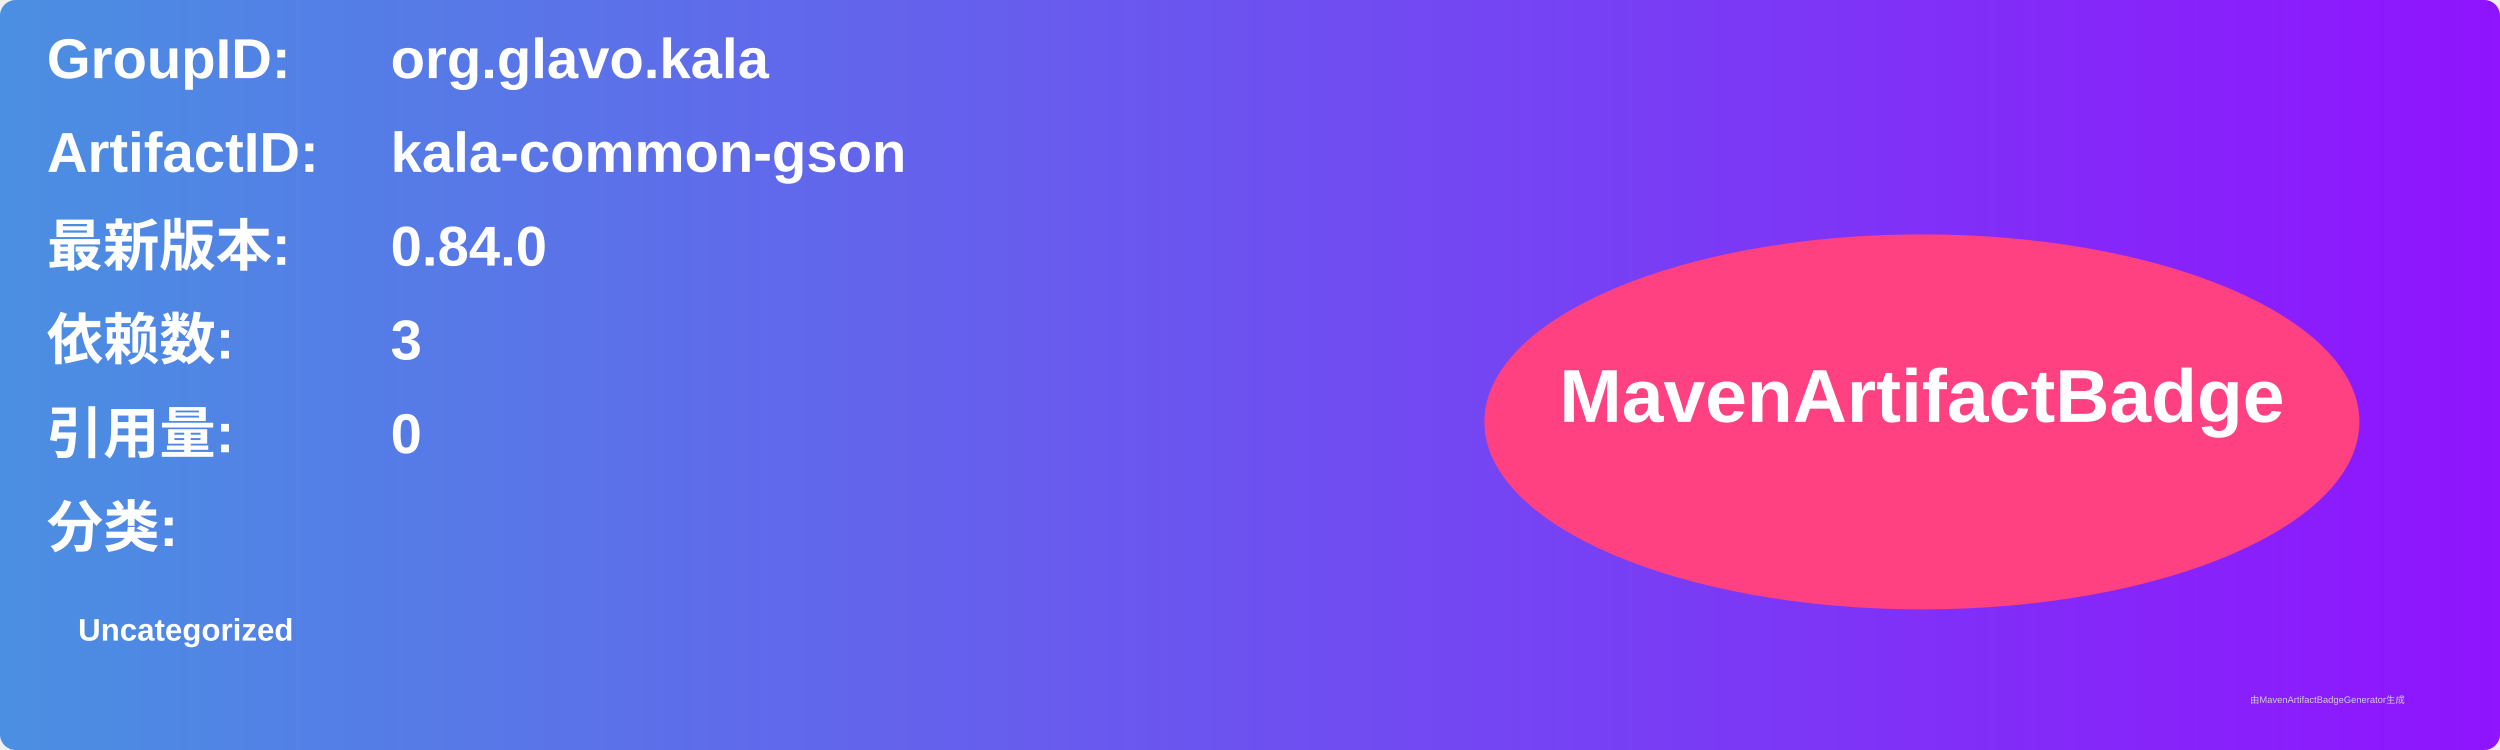
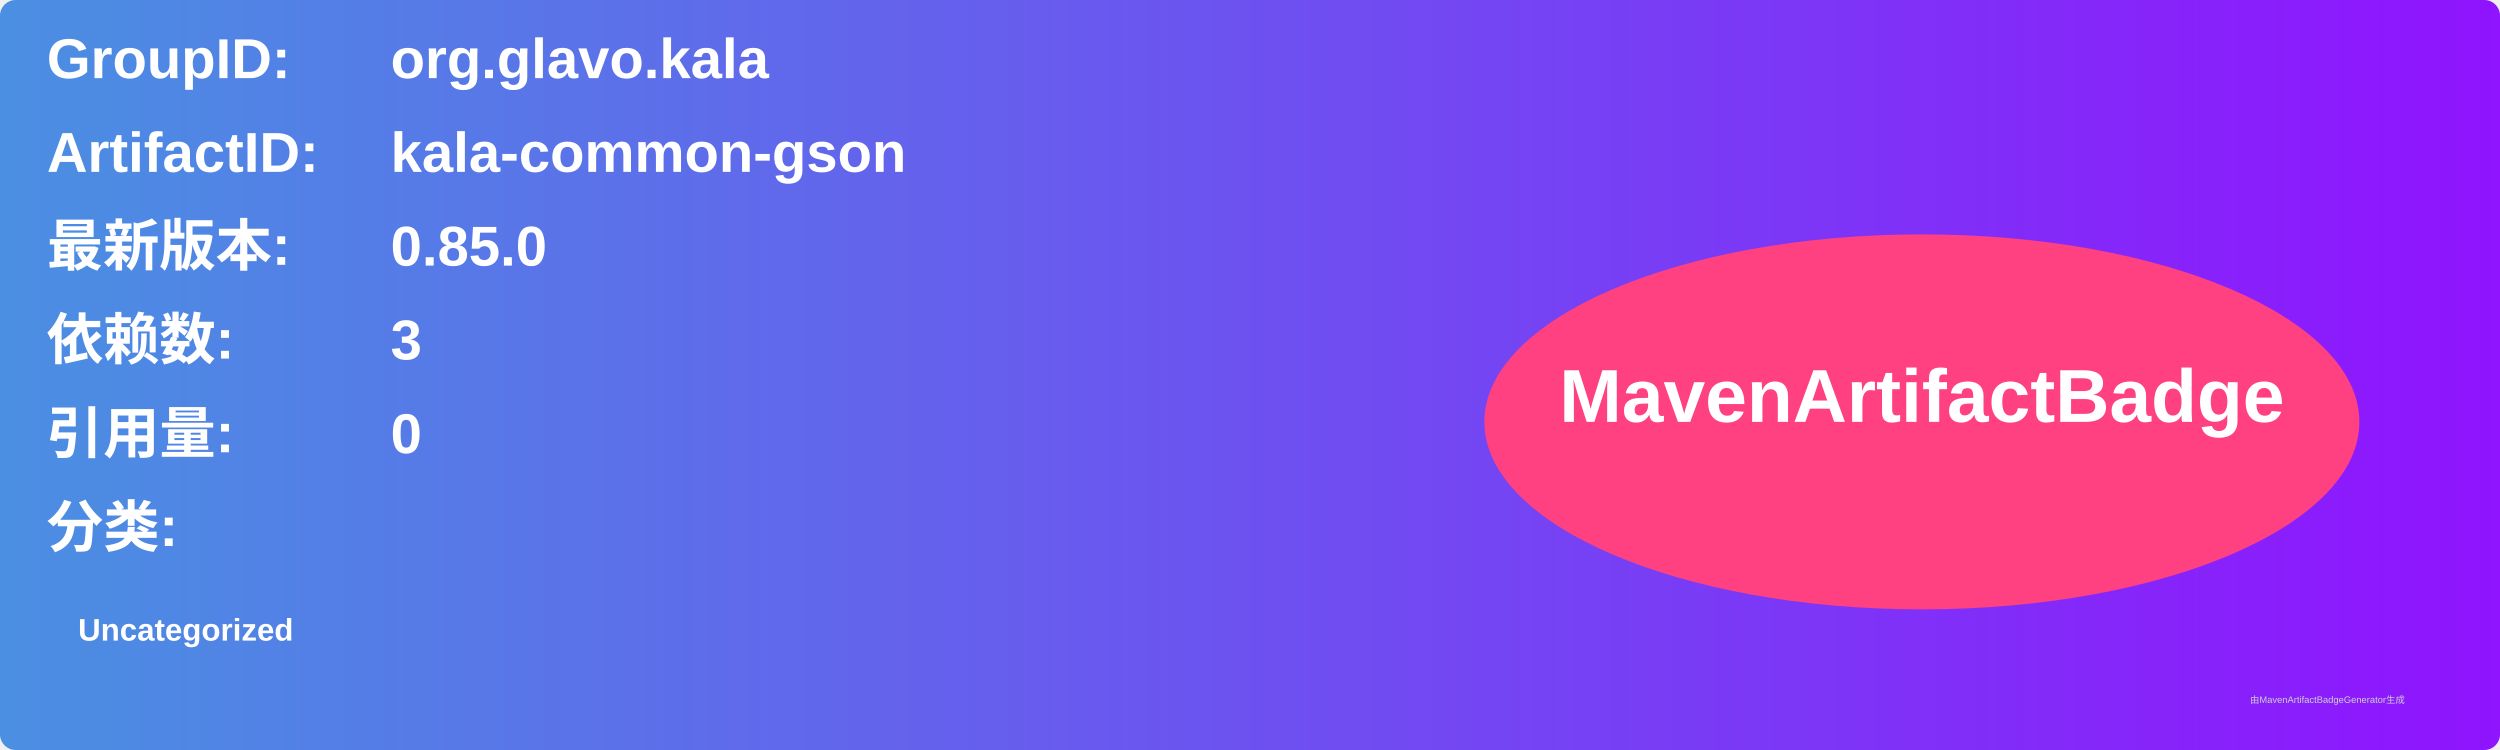
<svg xmlns="http://www.w3.org/2000/svg" width="800" height="240" viewBox="0 0 800 240">
  <linearGradient id="grad" x1="0%" y1="0%" x2="100%" y2="0%">
    <stop offset="0%" stop-color="#4a90e2" />
    <stop offset="100%" stop-color="#9013fe" />
  </linearGradient>
  <rect width="100%" height="100%" rx="5" ry="5" fill="url(#grad)" />
  <g transform="translate(15, 15)">
    <text x="0" y="10" font-family="Arial" font-size="18" fill="white" font-weight="bold" width="260">GroupID:</text>
    <text x="110" y="10" font-family="Arial" font-size="18" fill="white" font-weight="bold" width="460">org.glavo.kala</text>
    <text x="0" y="40" font-family="Arial" font-size="18" fill="white" font-weight="bold" width="260">ArtifactID:</text>
    <text x="110" y="40" font-family="Arial" font-size="18" fill="white" font-weight="bold" width="460">kala-common-gson</text>
    <text x="0" y="70" font-family="Arial" font-size="18" fill="white" font-weight="bold">最新版本:</text>
    <text x="110" y="70" font-family="Arial" font-size="18" fill="white" font-weight="bold">
-       <tspan font-weight="bold">0.84.0</tspan>
+       <tspan font-weight="bold">0.85.0</tspan>
    </text>
    <text x="0" y="100" font-family="Arial" font-size="18" fill="white" font-weight="bold">依赖数: </text>
    <text x="110" y="100" font-family="Arial" font-size="18" fill="white">
      <tspan font-weight="bold">3</tspan>
    </text>
    <text x="0" y="130" font-family="Arial" font-size="18" fill="white" font-weight="bold">引用量: </text>
    <text x="110" y="130" font-family="Arial" font-size="18" fill="white">
      <tspan font-weight="bold">0</tspan>
    </text>
    <text x="0" y="160" font-family="Arial" font-size="18" fill="white" font-weight="bold">分类:</text>
    <text x="10" y="190" font-family="Arial" font-size="10" fill="white">
      <tspan font-weight="bold">Uncategorized</tspan>
    </text>
    <ellipse cx="600" cy="120" rx="140" ry="60" fill="#ff4081" />
    <text x="600" y="120" text-anchor="middle" font-family="Arial" font-size="24" fill="white" font-weight="bold">MavenArtifactBadge</text>
  </g>
  <text x="720" y="225" font-family="Arial" font-size="3" fill="#d0d0d0">由MavenArtifactBadgeGenerator生成</text>
</svg>
